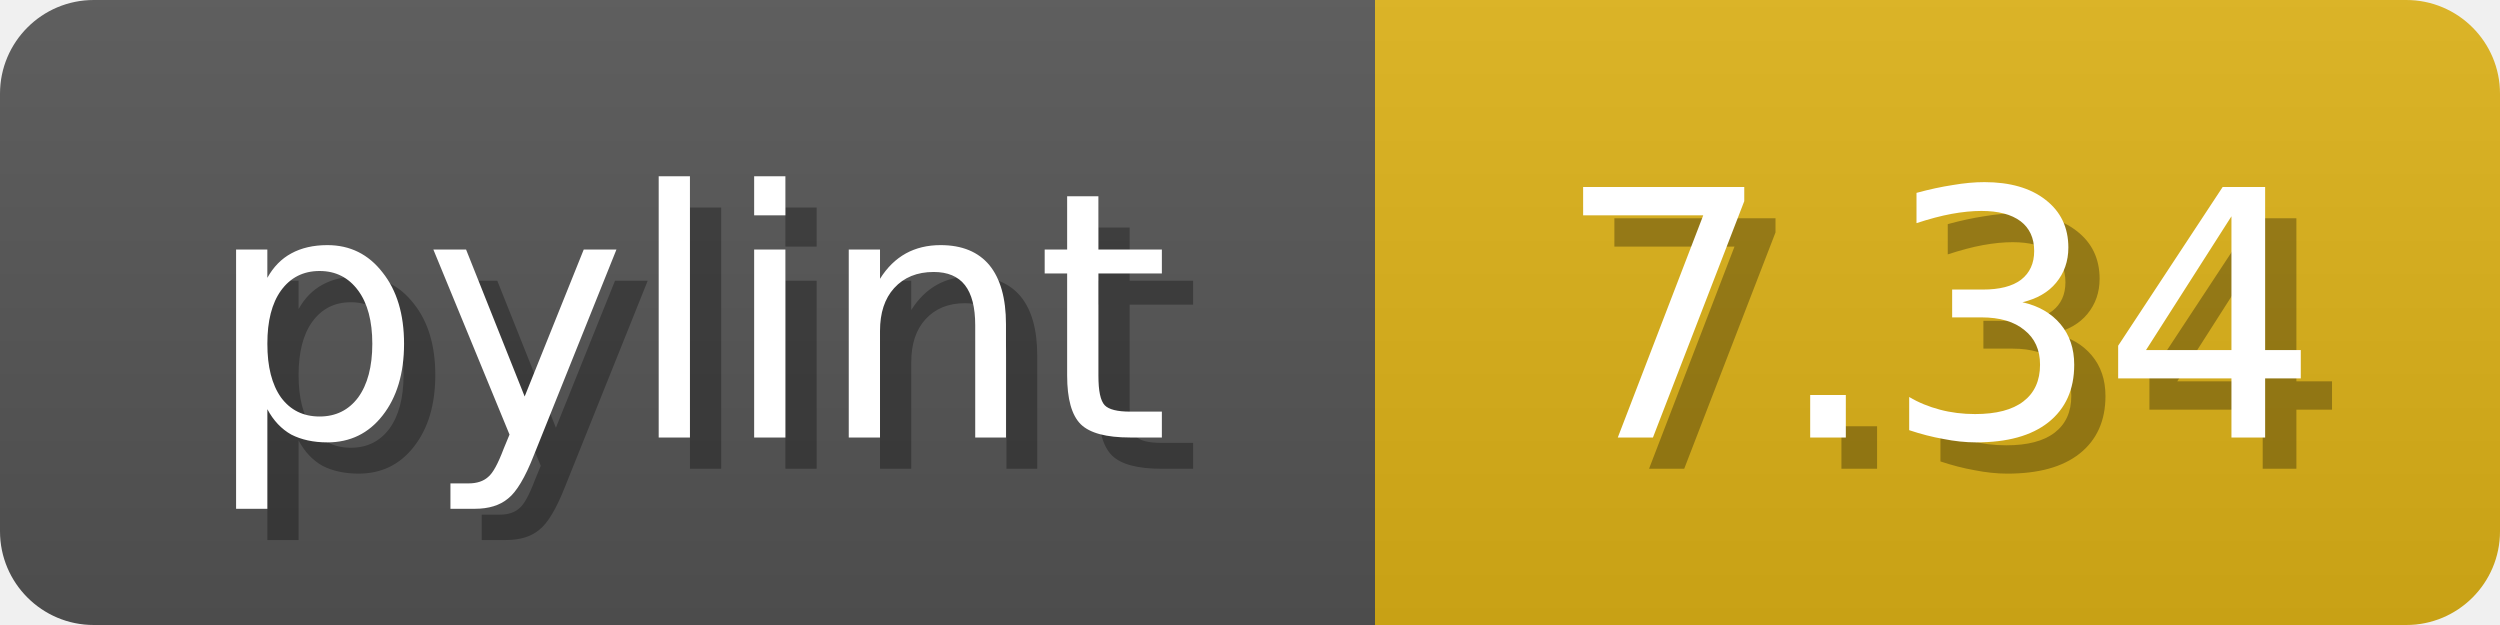
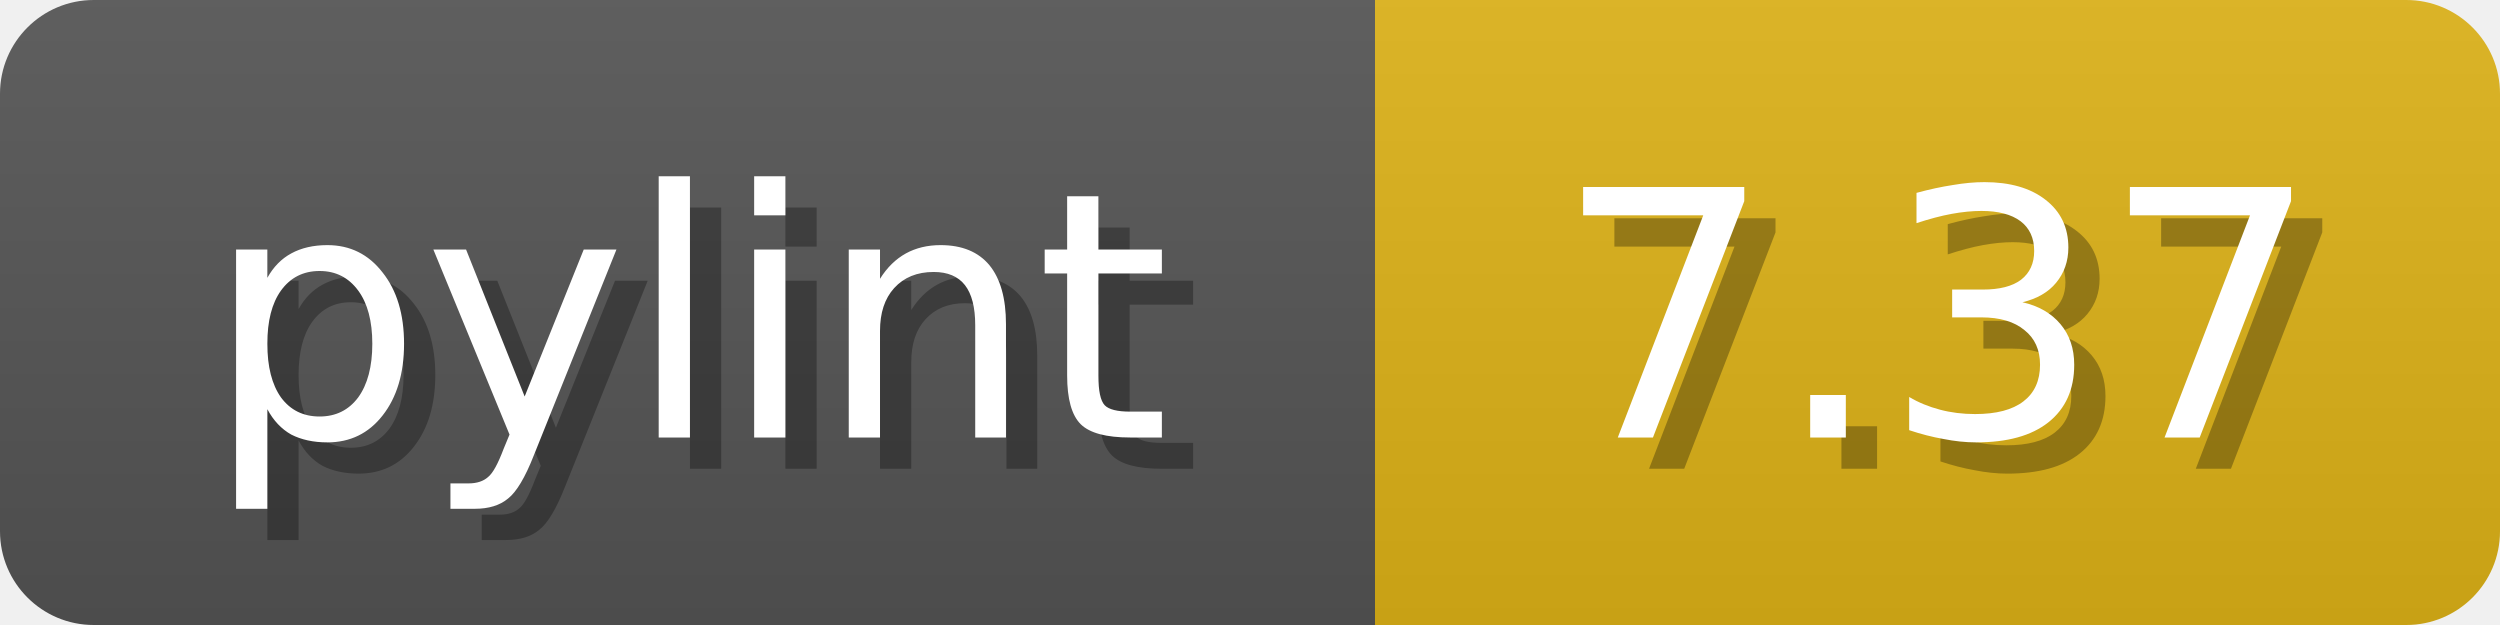
<svg xmlns="http://www.w3.org/2000/svg" width="80" height="20">
  <linearGradient id="b" x2="0" y2="100%">
    <stop offset="0" stop-color="#bbb" stop-opacity=".1" />
    <stop offset="1" stop-opacity=".1" />
  </linearGradient>
  <mask id="anybadge_1">
    <rect width="80" height="20" rx="3" fill="#fff" />
  </mask>
  <g mask="url(#anybadge_1)">
    <path fill="#555" d="M0 0h44v20H0z" />
    <path fill="#DFB317" d="M44 0h36v20H44z" />
    <path fill="url(#b)" d="M0 0h80v20H0z" />
  </g>
  <g fill="#fff" text-anchor="middle" font-family="DejaVu Sans,Verdana,Geneva,sans-serif" font-size="11">
    <text x="23.0" y="15" fill="#010101" fill-opacity=".3">pylint</text>
    <text x="22.0" y="14">pylint</text>
  </g>
  <g fill="#fff" text-anchor="middle" font-family="DejaVu Sans,Verdana,Geneva,sans-serif" font-size="11">
-     <text x="63.0" y="15" fill="#010101" fill-opacity=".3">7.34</text>
-     <text x="62.0" y="14">7.34</text>
+     <text x="63.0" y="15" fill="#010101" fill-opacity=".3">7.37</text>
+     <text x="62.0" y="14">7.37</text>
  </g>
</svg>
